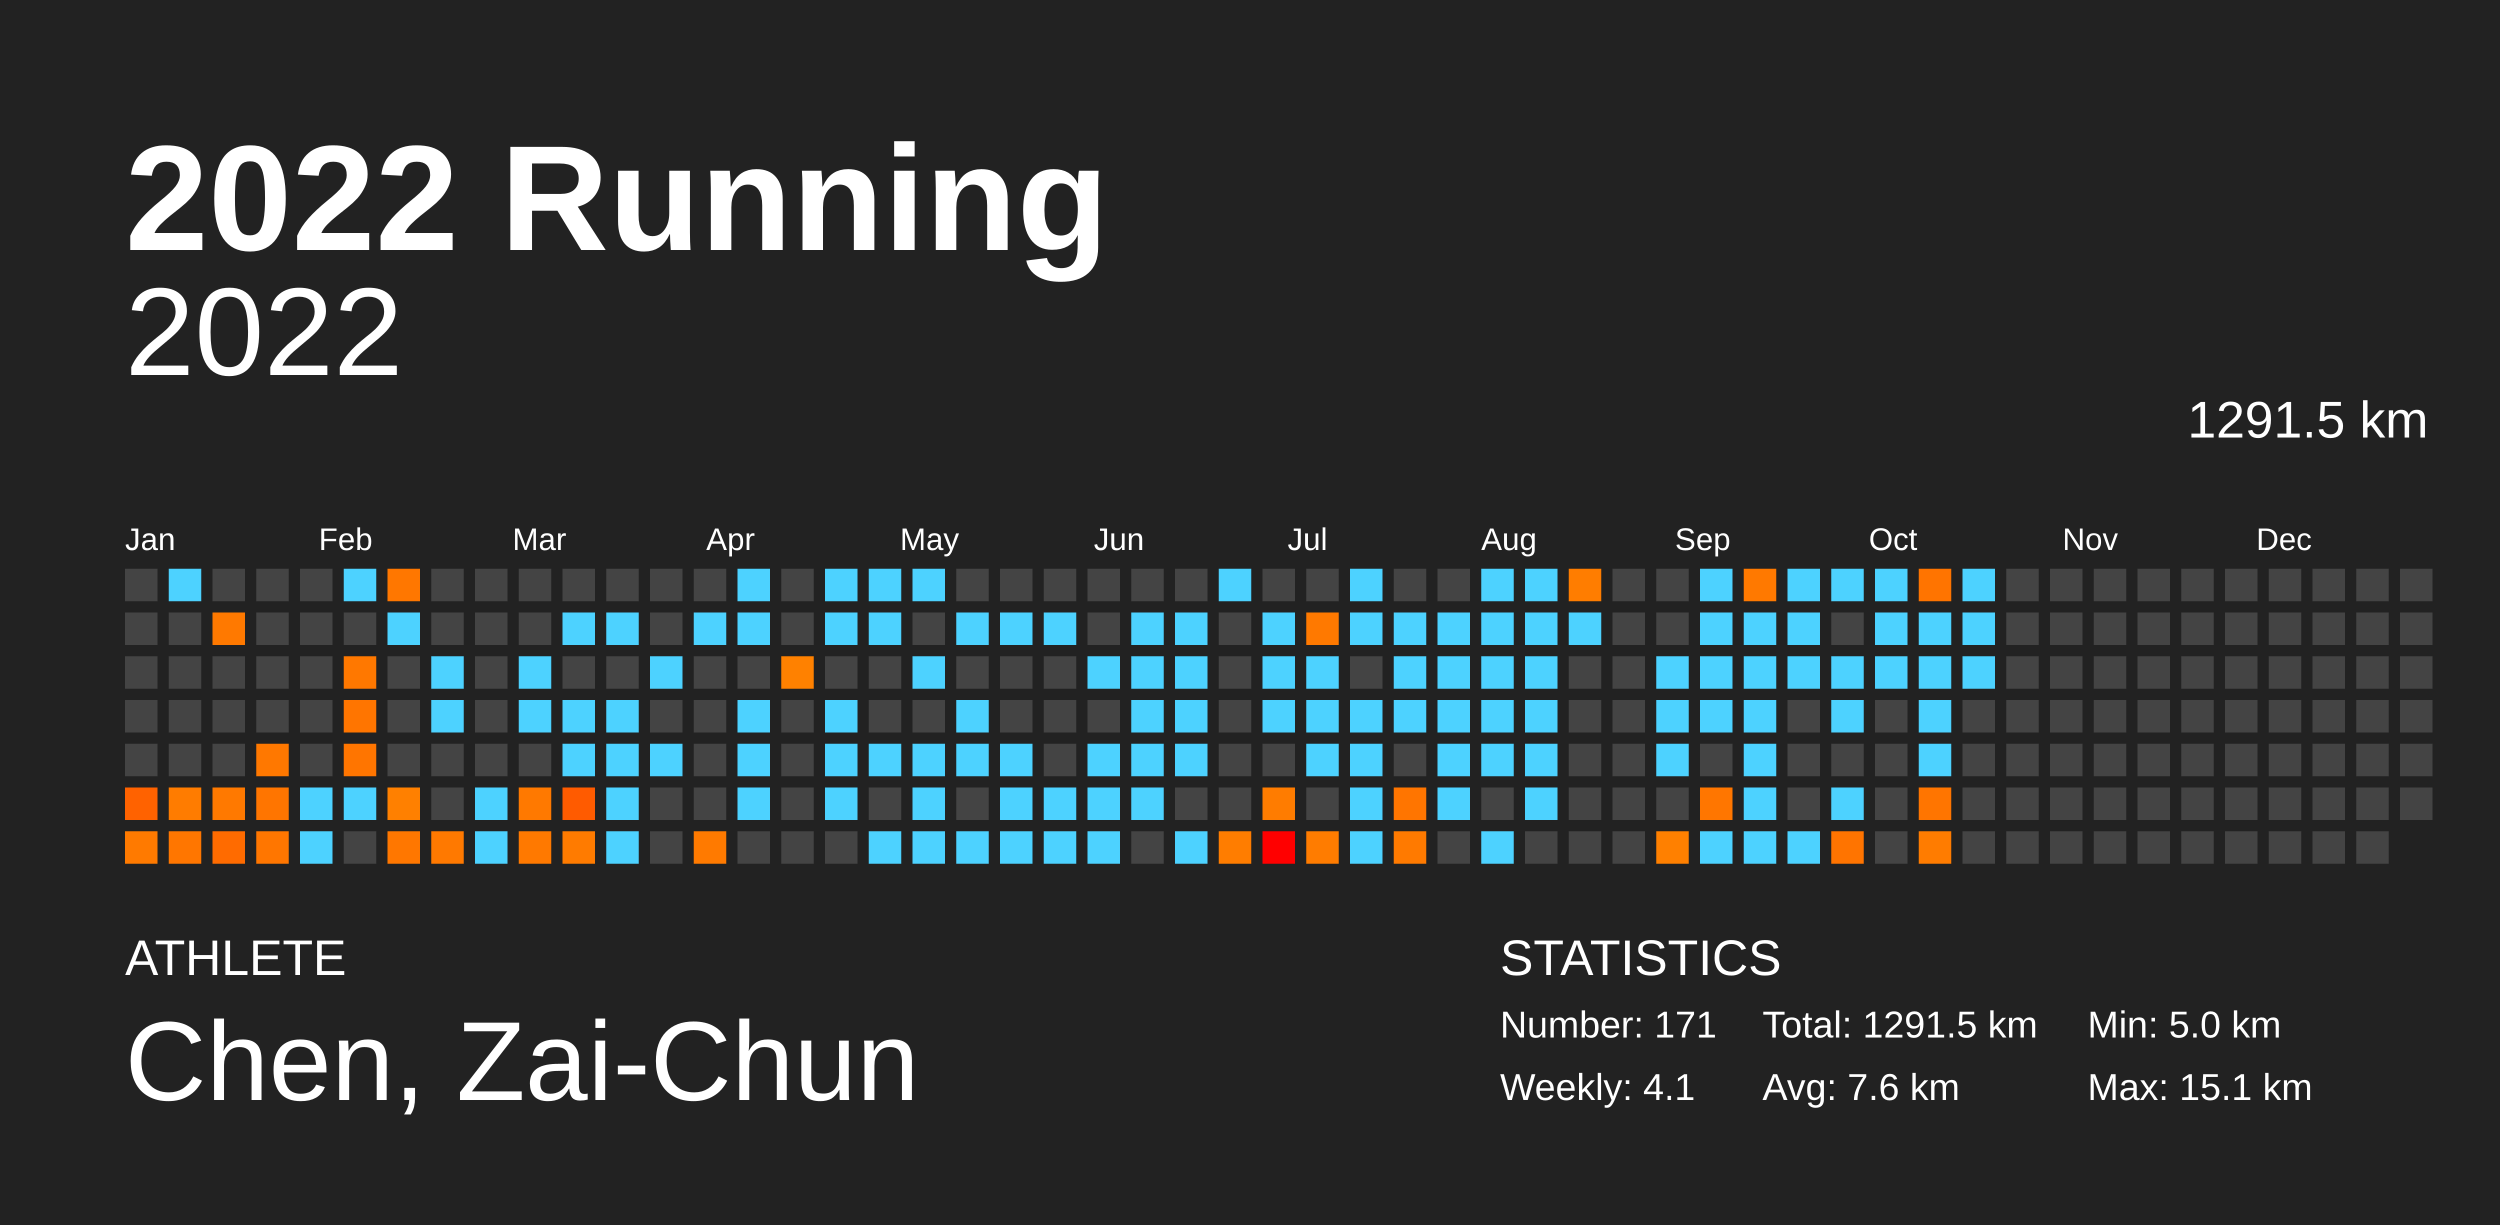
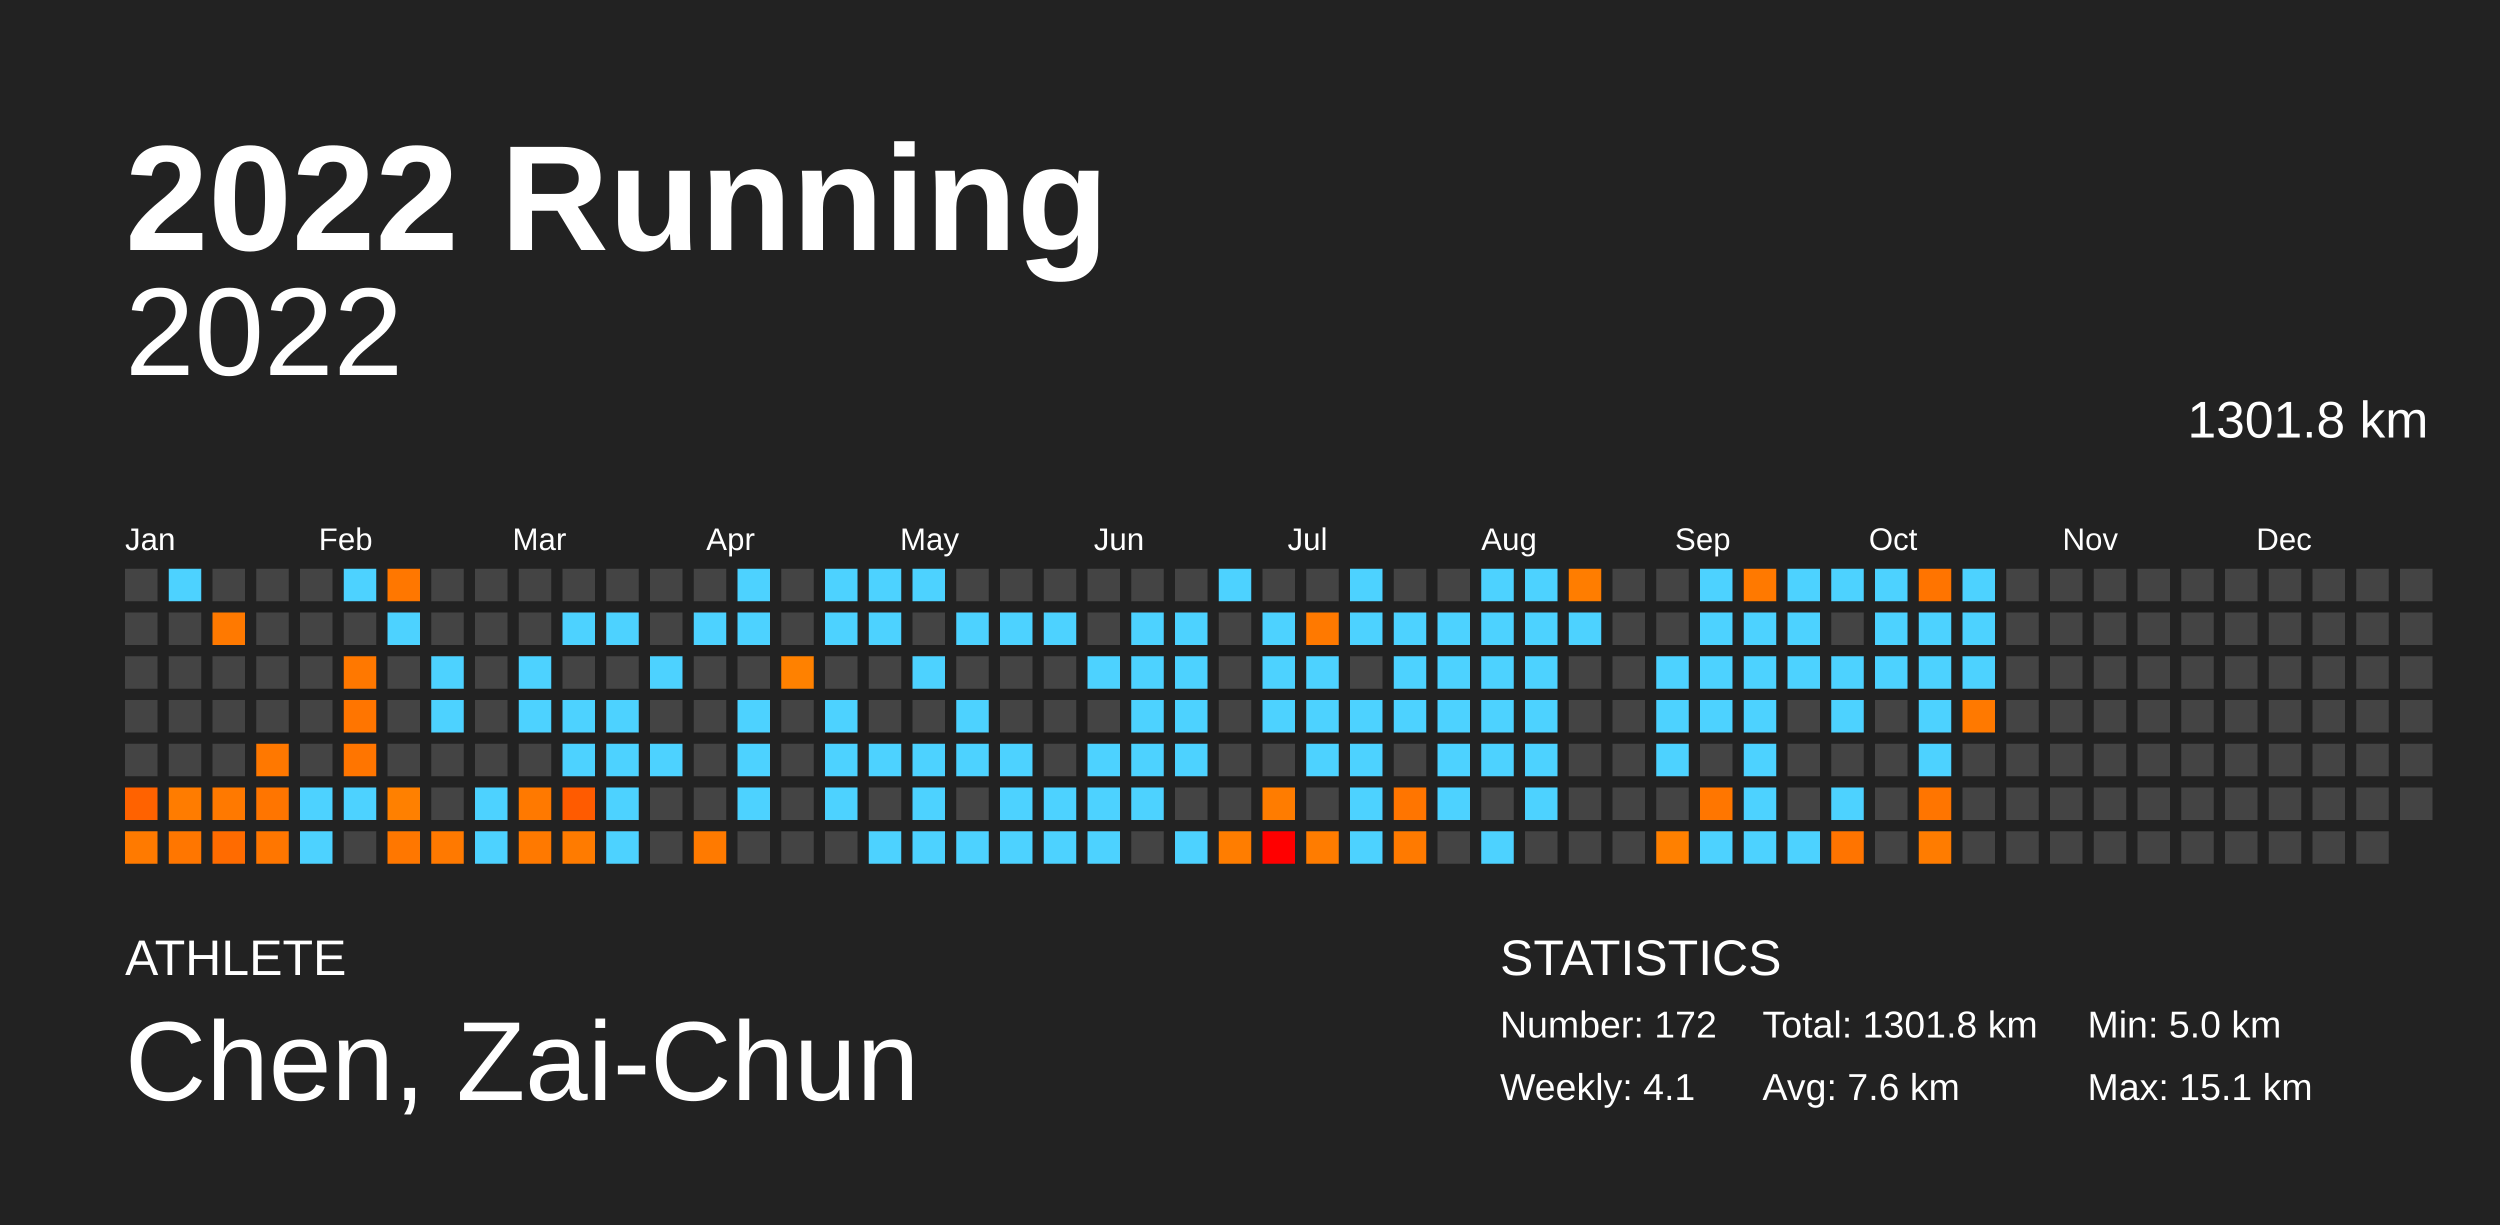
<svg xmlns="http://www.w3.org/2000/svg" baseProfile="full" height="98mm" version="1.1" viewBox="0,0,200,98" width="200mm">
  <defs />
  <rect fill="#222222" height="98" width="200" x="0" y="0" />
  <text fill="#FFFFFF" style="font-size:12px; font-family:Arial; font-weight:bold;" x="10" y="20">2022 Running</text>
  <text fill="#FFFFFF" style="font-size:4px; font-family:Arial" x="10" y="78">ATHLETE</text>
  <text fill="#FFFFFF" style="font-size:9px; font-family:Arial" x="10" y="88">Chen, Zai-Chun</text>
  <text fill="#FFFFFF" style="font-size:4px; font-family:Arial" x="120" y="78">STATISTICS</text>
-   <text fill="#FFFFFF" style="font-size:3px; font-family:Arial" x="120" y="83">Number: 171</text>
+   <text fill="#FFFFFF" style="font-size:3px; font-family:Arial" x="120" y="83">Number: 172</text>
  <text fill="#FFFFFF" style="font-size:3px; font-family:Arial" x="120" y="88">Weekly: 4.1</text>
-   <text fill="#FFFFFF" style="font-size:3px; font-family:Arial" x="141" y="83">Total: 1291.5 km</text>
+   <text fill="#FFFFFF" style="font-size:3px; font-family:Arial" x="141" y="83">Total: 1301.8 km</text>
  <text fill="#FFFFFF" style="font-size:3px; font-family:Arial" x="141" y="88">Avg: 7.6 km</text>
  <text fill="#FFFFFF" style="font-size:3px; font-family:Arial" x="167" y="83">Min: 5.0 km</text>
  <text fill="#FFFFFF" style="font-size:3px; font-family:Arial" x="167" y="88">Max: 15.1 km</text>
  <text alignment-baseline="hanging" fill="#FFFFFF" style="font-size:10.0px; font-family:Arial;" x="10" y="30">2022</text>
-   <text alignment-baseline="hanging" fill="#FFFFFF" style="font-size:4.125px; font-family:Arial;" x="175" y="35">1291.5 km</text>
+   <text alignment-baseline="hanging" fill="#FFFFFF" style="font-size:4.125px; font-family:Arial;" x="175" y="35">1301.8 km</text>
  <text fill="#FFFFFF" style="font-size:2.5px; font-family:Arial" x="10.0" y="44">Jan</text>
  <text fill="#FFFFFF" style="font-size:2.5px; font-family:Arial" x="25.5" y="44">Feb</text>
  <text fill="#FFFFFF" style="font-size:2.5px; font-family:Arial" x="41.0" y="44">Mar</text>
  <text fill="#FFFFFF" style="font-size:2.5px; font-family:Arial" x="56.5" y="44">Apr</text>
  <text fill="#FFFFFF" style="font-size:2.5px; font-family:Arial" x="72.0" y="44">May</text>
  <text fill="#FFFFFF" style="font-size:2.5px; font-family:Arial" x="87.5" y="44">Jun</text>
  <text fill="#FFFFFF" style="font-size:2.5px; font-family:Arial" x="103.0" y="44">Jul</text>
  <text fill="#FFFFFF" style="font-size:2.5px; font-family:Arial" x="118.5" y="44">Aug</text>
  <text fill="#FFFFFF" style="font-size:2.5px; font-family:Arial" x="134.0" y="44">Sep</text>
  <text fill="#FFFFFF" style="font-size:2.5px; font-family:Arial" x="149.5" y="44">Oct</text>
  <text fill="#FFFFFF" style="font-size:2.5px; font-family:Arial" x="165.0" y="44">Nov</text>
  <text fill="#FFFFFF" style="font-size:2.5px; font-family:Arial" x="180.5" y="44">Dec</text>
  <rect fill="#444444" height="2.6" width="2.6" x="10.0" y="45.5" />
  <rect fill="#444444" height="2.6" width="2.6" x="10.0" y="49.0" />
  <rect fill="#444444" height="2.6" width="2.6" x="10.0" y="52.5" />
  <rect fill="#444444" height="2.6" width="2.6" x="10.0" y="56.0" />
  <rect fill="#444444" height="2.6" width="2.6" x="10.0" y="59.5" />
  <rect fill="#ff6200" height="2.6" width="2.6" x="10.0" y="63.0" />
  <rect fill="#ff7a00" height="2.6" width="2.6" x="10.0" y="66.5" />
  <rect fill="#4dd2ff" height="2.6" width="2.6" x="13.5" y="45.5" />
  <rect fill="#444444" height="2.6" width="2.6" x="13.5" y="49.0" />
  <rect fill="#444444" height="2.6" width="2.6" x="13.5" y="52.5" />
  <rect fill="#444444" height="2.6" width="2.6" x="13.5" y="56.0" />
  <rect fill="#444444" height="2.6" width="2.6" x="13.5" y="59.5" />
  <rect fill="#ff7c00" height="2.6" width="2.6" x="13.5" y="63.0" />
  <rect fill="#ff7600" height="2.6" width="2.6" x="13.5" y="66.5" />
  <rect fill="#444444" height="2.6" width="2.6" x="17.0" y="45.5" />
  <rect fill="#ff7900" height="2.6" width="2.6" x="17.0" y="49.0" />
  <rect fill="#444444" height="2.6" width="2.6" x="17.0" y="52.5" />
  <rect fill="#444444" height="2.6" width="2.6" x="17.0" y="56.0" />
  <rect fill="#444444" height="2.6" width="2.6" x="17.0" y="59.5" />
  <rect fill="#ff7900" height="2.6" width="2.6" x="17.0" y="63.0" />
  <rect fill="#ff6b00" height="2.6" width="2.6" x="17.0" y="66.5" />
  <rect fill="#444444" height="2.6" width="2.6" x="20.5" y="45.5" />
  <rect fill="#444444" height="2.6" width="2.6" x="20.5" y="49.0" />
  <rect fill="#444444" height="2.6" width="2.6" x="20.5" y="52.5" />
  <rect fill="#444444" height="2.6" width="2.6" x="20.5" y="56.0" />
  <rect fill="#ff7800" height="2.6" width="2.6" x="20.5" y="59.5" />
  <rect fill="#ff7500" height="2.6" width="2.6" x="20.5" y="63.0" />
  <rect fill="#ff7600" height="2.6" width="2.6" x="20.5" y="66.5" />
  <rect fill="#444444" height="2.6" width="2.6" x="24.0" y="45.5" />
  <rect fill="#444444" height="2.6" width="2.6" x="24.0" y="49.0" />
  <rect fill="#444444" height="2.6" width="2.6" x="24.0" y="52.5" />
  <rect fill="#444444" height="2.6" width="2.6" x="24.0" y="56.0" />
  <rect fill="#444444" height="2.6" width="2.6" x="24.0" y="59.5" />
  <rect fill="#4dd2ff" height="2.6" width="2.6" x="24.0" y="63.0" />
  <rect fill="#4dd2ff" height="2.6" width="2.6" x="24.0" y="66.5" />
  <rect fill="#4dd2ff" height="2.6" width="2.6" x="27.5" y="45.5" />
  <rect fill="#444444" height="2.6" width="2.6" x="27.5" y="49.0" />
  <rect fill="#ff7800" height="2.6" width="2.6" x="27.5" y="52.5" />
  <rect fill="#ff7500" height="2.6" width="2.6" x="27.5" y="56.0" />
  <rect fill="#ff7500" height="2.6" width="2.6" x="27.5" y="59.5" />
  <rect fill="#4dd2ff" height="2.6" width="2.6" x="27.5" y="63.0" />
  <rect fill="#444444" height="2.6" width="2.6" x="27.5" y="66.5" />
  <rect fill="#ff7700" height="2.6" width="2.6" x="31.0" y="45.5" />
  <rect fill="#4dd2ff" height="2.6" width="2.6" x="31.0" y="49.0" />
  <rect fill="#444444" height="2.6" width="2.6" x="31.0" y="52.5" />
  <rect fill="#444444" height="2.6" width="2.6" x="31.0" y="56.0" />
  <rect fill="#444444" height="2.6" width="2.6" x="31.0" y="59.5" />
  <rect fill="#ff8000" height="2.6" width="2.6" x="31.0" y="63.0" />
  <rect fill="#ff7700" height="2.6" width="2.6" x="31.0" y="66.5" />
  <rect fill="#444444" height="2.6" width="2.6" x="34.5" y="45.5" />
  <rect fill="#444444" height="2.6" width="2.6" x="34.5" y="49.0" />
  <rect fill="#4dd2ff" height="2.6" width="2.6" x="34.5" y="52.5" />
  <rect fill="#4dd2ff" height="2.6" width="2.6" x="34.5" y="56.0" />
  <rect fill="#444444" height="2.6" width="2.6" x="34.5" y="59.5" />
  <rect fill="#444444" height="2.6" width="2.6" x="34.5" y="63.0" />
  <rect fill="#ff7900" height="2.6" width="2.6" x="34.5" y="66.5" />
  <rect fill="#444444" height="2.6" width="2.6" x="38.0" y="45.5" />
  <rect fill="#444444" height="2.6" width="2.6" x="38.0" y="49.0" />
  <rect fill="#444444" height="2.6" width="2.6" x="38.0" y="52.5" />
  <rect fill="#444444" height="2.6" width="2.6" x="38.0" y="56.0" />
  <rect fill="#444444" height="2.6" width="2.6" x="38.0" y="59.5" />
  <rect fill="#4dd2ff" height="2.6" width="2.6" x="38.0" y="63.0" />
  <rect fill="#4dd2ff" height="2.6" width="2.6" x="38.0" y="66.5" />
  <rect fill="#444444" height="2.6" width="2.6" x="41.5" y="45.5" />
  <rect fill="#444444" height="2.6" width="2.6" x="41.5" y="49.0" />
  <rect fill="#4dd2ff" height="2.6" width="2.6" x="41.5" y="52.5" />
  <rect fill="#4dd2ff" height="2.6" width="2.6" x="41.5" y="56.0" />
  <rect fill="#444444" height="2.6" width="2.6" x="41.5" y="59.5" />
  <rect fill="#ff7900" height="2.6" width="2.6" x="41.5" y="63.0" />
  <rect fill="#ff7900" height="2.6" width="2.6" x="41.5" y="66.5" />
  <rect fill="#444444" height="2.6" width="2.6" x="45.0" y="45.5" />
  <rect fill="#4dd2ff" height="2.6" width="2.6" x="45.0" y="49.0" />
  <rect fill="#444444" height="2.6" width="2.6" x="45.0" y="52.5" />
  <rect fill="#4dd2ff" height="2.6" width="2.6" x="45.0" y="56.0" />
  <rect fill="#4dd2ff" height="2.6" width="2.6" x="45.0" y="59.5" />
  <rect fill="#ff5b00" height="2.6" width="2.6" x="45.0" y="63.0" />
  <rect fill="#ff7b00" height="2.6" width="2.6" x="45.0" y="66.5" />
  <rect fill="#444444" height="2.6" width="2.6" x="48.5" y="45.5" />
  <rect fill="#4dd2ff" height="2.6" width="2.6" x="48.5" y="49.0" />
  <rect fill="#444444" height="2.6" width="2.6" x="48.5" y="52.5" />
  <rect fill="#4dd2ff" height="2.6" width="2.6" x="48.5" y="56.0" />
  <rect fill="#4dd2ff" height="2.6" width="2.6" x="48.5" y="59.5" />
  <rect fill="#4dd2ff" height="2.6" width="2.6" x="48.5" y="63.0" />
  <rect fill="#4dd2ff" height="2.6" width="2.6" x="48.5" y="66.5" />
  <rect fill="#444444" height="2.6" width="2.6" x="52.0" y="45.5" />
  <rect fill="#444444" height="2.6" width="2.6" x="52.0" y="49.0" />
  <rect fill="#4dd2ff" height="2.6" width="2.6" x="52.0" y="52.5" />
  <rect fill="#444444" height="2.6" width="2.6" x="52.0" y="56.0" />
  <rect fill="#4dd2ff" height="2.6" width="2.6" x="52.0" y="59.5" />
  <rect fill="#444444" height="2.6" width="2.6" x="52.0" y="63.0" />
  <rect fill="#444444" height="2.6" width="2.6" x="52.0" y="66.5" />
  <rect fill="#444444" height="2.6" width="2.6" x="55.5" y="45.5" />
  <rect fill="#4dd2ff" height="2.6" width="2.6" x="55.5" y="49.0" />
  <rect fill="#444444" height="2.6" width="2.6" x="55.5" y="52.5" />
  <rect fill="#444444" height="2.6" width="2.6" x="55.5" y="56.0" />
  <rect fill="#444444" height="2.6" width="2.6" x="55.5" y="59.5" />
  <rect fill="#444444" height="2.6" width="2.6" x="55.5" y="63.0" />
  <rect fill="#ff7a00" height="2.6" width="2.6" x="55.5" y="66.5" />
  <rect fill="#4dd2ff" height="2.6" width="2.6" x="59.0" y="45.5" />
  <rect fill="#4dd2ff" height="2.6" width="2.6" x="59.0" y="49.0" />
  <rect fill="#444444" height="2.6" width="2.6" x="59.0" y="52.5" />
  <rect fill="#4dd2ff" height="2.6" width="2.6" x="59.0" y="56.0" />
  <rect fill="#4dd2ff" height="2.6" width="2.6" x="59.0" y="59.5" />
  <rect fill="#4dd2ff" height="2.6" width="2.6" x="59.0" y="63.0" />
  <rect fill="#444444" height="2.6" width="2.6" x="59.0" y="66.5" />
  <rect fill="#444444" height="2.6" width="2.6" x="62.5" y="45.5" />
  <rect fill="#444444" height="2.6" width="2.6" x="62.5" y="49.0" />
  <rect fill="#ff8100" height="2.6" width="2.6" x="62.5" y="52.5" />
  <rect fill="#444444" height="2.6" width="2.6" x="62.5" y="56.0" />
  <rect fill="#444444" height="2.6" width="2.6" x="62.5" y="59.5" />
  <rect fill="#444444" height="2.6" width="2.6" x="62.5" y="63.0" />
  <rect fill="#444444" height="2.6" width="2.6" x="62.5" y="66.5" />
  <rect fill="#4dd2ff" height="2.6" width="2.6" x="66.0" y="45.5" />
  <rect fill="#4dd2ff" height="2.6" width="2.6" x="66.0" y="49.0" />
  <rect fill="#444444" height="2.6" width="2.6" x="66.0" y="52.5" />
  <rect fill="#4dd2ff" height="2.6" width="2.6" x="66.0" y="56.0" />
  <rect fill="#4dd2ff" height="2.6" width="2.6" x="66.0" y="59.5" />
  <rect fill="#4dd2ff" height="2.6" width="2.6" x="66.0" y="63.0" />
  <rect fill="#444444" height="2.6" width="2.6" x="66.0" y="66.5" />
  <rect fill="#4dd2ff" height="2.6" width="2.6" x="69.5" y="45.5" />
  <rect fill="#4dd2ff" height="2.6" width="2.6" x="69.5" y="49.0" />
  <rect fill="#444444" height="2.6" width="2.6" x="69.5" y="52.5" />
  <rect fill="#444444" height="2.6" width="2.6" x="69.5" y="56.0" />
  <rect fill="#4dd2ff" height="2.6" width="2.6" x="69.5" y="59.5" />
  <rect fill="#444444" height="2.6" width="2.6" x="69.5" y="63.0" />
  <rect fill="#4dd2ff" height="2.6" width="2.6" x="69.5" y="66.5" />
  <rect fill="#4dd2ff" height="2.6" width="2.6" x="73.0" y="45.5" />
  <rect fill="#444444" height="2.6" width="2.6" x="73.0" y="49.0" />
  <rect fill="#4dd2ff" height="2.6" width="2.6" x="73.0" y="52.5" />
  <rect fill="#444444" height="2.6" width="2.6" x="73.0" y="56.0" />
  <rect fill="#4dd2ff" height="2.6" width="2.6" x="73.0" y="59.5" />
  <rect fill="#4dd2ff" height="2.6" width="2.6" x="73.0" y="63.0" />
  <rect fill="#4dd2ff" height="2.6" width="2.6" x="73.0" y="66.5" />
  <rect fill="#444444" height="2.6" width="2.6" x="76.5" y="45.5" />
  <rect fill="#4dd2ff" height="2.6" width="2.6" x="76.5" y="49.0" />
  <rect fill="#444444" height="2.6" width="2.6" x="76.5" y="52.5" />
  <rect fill="#4dd2ff" height="2.6" width="2.6" x="76.5" y="56.0" />
  <rect fill="#4dd2ff" height="2.6" width="2.6" x="76.5" y="59.5" />
  <rect fill="#444444" height="2.6" width="2.6" x="76.5" y="63.0" />
  <rect fill="#4dd2ff" height="2.6" width="2.6" x="76.5" y="66.5" />
  <rect fill="#444444" height="2.6" width="2.6" x="80.0" y="45.5" />
  <rect fill="#4dd2ff" height="2.6" width="2.6" x="80.0" y="49.0" />
  <rect fill="#444444" height="2.6" width="2.6" x="80.0" y="52.5" />
  <rect fill="#444444" height="2.6" width="2.6" x="80.0" y="56.0" />
  <rect fill="#4dd2ff" height="2.6" width="2.6" x="80.0" y="59.5" />
  <rect fill="#4dd2ff" height="2.6" width="2.6" x="80.0" y="63.0" />
  <rect fill="#4dd2ff" height="2.6" width="2.6" x="80.0" y="66.5" />
  <rect fill="#444444" height="2.6" width="2.6" x="83.5" y="45.5" />
  <rect fill="#4dd2ff" height="2.6" width="2.6" x="83.5" y="49.0" />
  <rect fill="#444444" height="2.6" width="2.6" x="83.5" y="52.5" />
  <rect fill="#444444" height="2.6" width="2.6" x="83.5" y="56.0" />
  <rect fill="#444444" height="2.6" width="2.6" x="83.5" y="59.5" />
  <rect fill="#4dd2ff" height="2.6" width="2.6" x="83.5" y="63.0" />
  <rect fill="#4dd2ff" height="2.6" width="2.6" x="83.5" y="66.5" />
  <rect fill="#444444" height="2.6" width="2.6" x="87.0" y="45.5" />
  <rect fill="#444444" height="2.6" width="2.6" x="87.0" y="49.0" />
  <rect fill="#4dd2ff" height="2.6" width="2.6" x="87.0" y="52.5" />
  <rect fill="#444444" height="2.6" width="2.6" x="87.0" y="56.0" />
  <rect fill="#4dd2ff" height="2.6" width="2.6" x="87.0" y="59.5" />
  <rect fill="#4dd2ff" height="2.6" width="2.6" x="87.0" y="63.0" />
  <rect fill="#4dd2ff" height="2.6" width="2.6" x="87.0" y="66.5" />
  <rect fill="#444444" height="2.6" width="2.6" x="90.5" y="45.5" />
  <rect fill="#4dd2ff" height="2.6" width="2.6" x="90.5" y="49.0" />
  <rect fill="#4dd2ff" height="2.6" width="2.6" x="90.5" y="52.5" />
  <rect fill="#4dd2ff" height="2.6" width="2.6" x="90.5" y="56.0" />
  <rect fill="#4dd2ff" height="2.6" width="2.6" x="90.5" y="59.5" />
  <rect fill="#4dd2ff" height="2.6" width="2.6" x="90.5" y="63.0" />
  <rect fill="#444444" height="2.6" width="2.6" x="90.5" y="66.5" />
  <rect fill="#444444" height="2.6" width="2.6" x="94.0" y="45.5" />
  <rect fill="#4dd2ff" height="2.6" width="2.6" x="94.0" y="49.0" />
  <rect fill="#4dd2ff" height="2.6" width="2.6" x="94.0" y="52.5" />
  <rect fill="#4dd2ff" height="2.6" width="2.6" x="94.0" y="56.0" />
  <rect fill="#4dd2ff" height="2.6" width="2.6" x="94.0" y="59.5" />
  <rect fill="#444444" height="2.6" width="2.6" x="94.0" y="63.0" />
  <rect fill="#4dd2ff" height="2.6" width="2.6" x="94.0" y="66.5" />
  <rect fill="#4dd2ff" height="2.6" width="2.6" x="97.5" y="45.5" />
  <rect fill="#444444" height="2.6" width="2.6" x="97.5" y="49.0" />
  <rect fill="#444444" height="2.6" width="2.6" x="97.5" y="52.5" />
  <rect fill="#444444" height="2.6" width="2.6" x="97.5" y="56.0" />
  <rect fill="#444444" height="2.6" width="2.6" x="97.5" y="59.5" />
  <rect fill="#444444" height="2.6" width="2.6" x="97.5" y="63.0" />
  <rect fill="#ff7d00" height="2.6" width="2.6" x="97.5" y="66.5" />
  <rect fill="#444444" height="2.6" width="2.6" x="101.0" y="45.5" />
  <rect fill="#4dd2ff" height="2.6" width="2.6" x="101.0" y="49.0" />
  <rect fill="#4dd2ff" height="2.6" width="2.6" x="101.0" y="52.5" />
  <rect fill="#4dd2ff" height="2.6" width="2.6" x="101.0" y="56.0" />
  <rect fill="#444444" height="2.6" width="2.6" x="101.0" y="59.5" />
  <rect fill="#ff7c00" height="2.6" width="2.6" x="101.0" y="63.0" />
  <rect fill="#ff0000" height="2.6" width="2.6" x="101.0" y="66.5" />
  <rect fill="#444444" height="2.6" width="2.6" x="104.5" y="45.5" />
  <rect fill="#ff7900" height="2.6" width="2.6" x="104.5" y="49.0" />
  <rect fill="#4dd2ff" height="2.6" width="2.6" x="104.5" y="52.5" />
  <rect fill="#4dd2ff" height="2.6" width="2.6" x="104.5" y="56.0" />
  <rect fill="#4dd2ff" height="2.6" width="2.6" x="104.5" y="59.5" />
  <rect fill="#444444" height="2.6" width="2.6" x="104.5" y="63.0" />
  <rect fill="#ff7c00" height="2.6" width="2.6" x="104.5" y="66.5" />
  <rect fill="#4dd2ff" height="2.6" width="2.6" x="108.0" y="45.5" />
  <rect fill="#4dd2ff" height="2.6" width="2.6" x="108.0" y="49.0" />
  <rect fill="#444444" height="2.6" width="2.6" x="108.0" y="52.5" />
  <rect fill="#4dd2ff" height="2.6" width="2.6" x="108.0" y="56.0" />
  <rect fill="#4dd2ff" height="2.6" width="2.6" x="108.0" y="59.5" />
  <rect fill="#4dd2ff" height="2.6" width="2.6" x="108.0" y="63.0" />
  <rect fill="#4dd2ff" height="2.6" width="2.6" x="108.0" y="66.5" />
  <rect fill="#444444" height="2.6" width="2.6" x="111.5" y="45.5" />
  <rect fill="#4dd2ff" height="2.6" width="2.6" x="111.5" y="49.0" />
  <rect fill="#4dd2ff" height="2.6" width="2.6" x="111.5" y="52.5" />
  <rect fill="#4dd2ff" height="2.6" width="2.6" x="111.5" y="56.0" />
  <rect fill="#444444" height="2.6" width="2.6" x="111.5" y="59.5" />
  <rect fill="#ff7500" height="2.6" width="2.6" x="111.5" y="63.0" />
  <rect fill="#ff7a00" height="2.6" width="2.6" x="111.5" y="66.5" />
  <rect fill="#444444" height="2.6" width="2.6" x="115.0" y="45.5" />
  <rect fill="#4dd2ff" height="2.6" width="2.6" x="115.0" y="49.0" />
  <rect fill="#4dd2ff" height="2.6" width="2.6" x="115.0" y="52.5" />
  <rect fill="#4dd2ff" height="2.6" width="2.6" x="115.0" y="56.0" />
  <rect fill="#4dd2ff" height="2.6" width="2.6" x="115.0" y="59.5" />
  <rect fill="#4dd2ff" height="2.6" width="2.6" x="115.0" y="63.0" />
  <rect fill="#444444" height="2.6" width="2.6" x="115.0" y="66.5" />
  <rect fill="#4dd2ff" height="2.6" width="2.6" x="118.5" y="45.5" />
  <rect fill="#4dd2ff" height="2.6" width="2.6" x="118.5" y="49.0" />
  <rect fill="#4dd2ff" height="2.6" width="2.6" x="118.5" y="52.5" />
  <rect fill="#4dd2ff" height="2.6" width="2.6" x="118.5" y="56.0" />
  <rect fill="#4dd2ff" height="2.6" width="2.6" x="118.5" y="59.5" />
  <rect fill="#444444" height="2.6" width="2.6" x="118.5" y="63.0" />
  <rect fill="#4dd2ff" height="2.6" width="2.6" x="118.5" y="66.5" />
  <rect fill="#4dd2ff" height="2.6" width="2.6" x="122.0" y="45.5" />
  <rect fill="#4dd2ff" height="2.6" width="2.6" x="122.0" y="49.0" />
  <rect fill="#4dd2ff" height="2.6" width="2.6" x="122.0" y="52.5" />
  <rect fill="#4dd2ff" height="2.6" width="2.6" x="122.0" y="56.0" />
  <rect fill="#4dd2ff" height="2.6" width="2.6" x="122.0" y="59.5" />
  <rect fill="#4dd2ff" height="2.6" width="2.6" x="122.0" y="63.0" />
  <rect fill="#444444" height="2.6" width="2.6" x="122.0" y="66.5" />
  <rect fill="#ff7d00" height="2.6" width="2.6" x="125.5" y="45.5" />
  <rect fill="#4dd2ff" height="2.6" width="2.6" x="125.5" y="49.0" />
  <rect fill="#444444" height="2.6" width="2.6" x="125.5" y="52.5" />
  <rect fill="#444444" height="2.6" width="2.6" x="125.5" y="56.0" />
  <rect fill="#444444" height="2.6" width="2.6" x="125.5" y="59.5" />
  <rect fill="#444444" height="2.6" width="2.6" x="125.5" y="63.0" />
  <rect fill="#444444" height="2.6" width="2.6" x="125.5" y="66.5" />
  <rect fill="#444444" height="2.6" width="2.6" x="129.0" y="45.5" />
  <rect fill="#444444" height="2.6" width="2.6" x="129.0" y="49.0" />
  <rect fill="#444444" height="2.6" width="2.6" x="129.0" y="52.5" />
  <rect fill="#444444" height="2.6" width="2.6" x="129.0" y="56.0" />
  <rect fill="#444444" height="2.6" width="2.6" x="129.0" y="59.5" />
  <rect fill="#444444" height="2.6" width="2.6" x="129.0" y="63.0" />
  <rect fill="#444444" height="2.6" width="2.6" x="129.0" y="66.5" />
  <rect fill="#444444" height="2.6" width="2.6" x="132.5" y="45.5" />
  <rect fill="#444444" height="2.6" width="2.6" x="132.5" y="49.0" />
  <rect fill="#4dd2ff" height="2.6" width="2.6" x="132.5" y="52.5" />
  <rect fill="#4dd2ff" height="2.6" width="2.6" x="132.5" y="56.0" />
  <rect fill="#4dd2ff" height="2.6" width="2.6" x="132.5" y="59.5" />
  <rect fill="#444444" height="2.6" width="2.6" x="132.5" y="63.0" />
  <rect fill="#ff8000" height="2.6" width="2.6" x="132.5" y="66.5" />
  <rect fill="#4dd2ff" height="2.6" width="2.6" x="136.0" y="45.5" />
  <rect fill="#4dd2ff" height="2.6" width="2.6" x="136.0" y="49.0" />
  <rect fill="#4dd2ff" height="2.6" width="2.6" x="136.0" y="52.5" />
  <rect fill="#4dd2ff" height="2.6" width="2.6" x="136.0" y="56.0" />
  <rect fill="#444444" height="2.6" width="2.6" x="136.0" y="59.5" />
  <rect fill="#ff7600" height="2.6" width="2.6" x="136.0" y="63.0" />
  <rect fill="#4dd2ff" height="2.6" width="2.6" x="136.0" y="66.5" />
  <rect fill="#ff7900" height="2.6" width="2.6" x="139.5" y="45.5" />
  <rect fill="#4dd2ff" height="2.6" width="2.6" x="139.5" y="49.0" />
  <rect fill="#4dd2ff" height="2.6" width="2.6" x="139.5" y="52.5" />
  <rect fill="#4dd2ff" height="2.6" width="2.6" x="139.5" y="56.0" />
  <rect fill="#4dd2ff" height="2.6" width="2.6" x="139.5" y="59.5" />
  <rect fill="#4dd2ff" height="2.6" width="2.6" x="139.5" y="63.0" />
  <rect fill="#4dd2ff" height="2.6" width="2.6" x="139.5" y="66.5" />
  <rect fill="#4dd2ff" height="2.6" width="2.6" x="143.0" y="45.5" />
  <rect fill="#4dd2ff" height="2.6" width="2.6" x="143.0" y="49.0" />
  <rect fill="#4dd2ff" height="2.6" width="2.6" x="143.0" y="52.5" />
  <rect fill="#444444" height="2.6" width="2.6" x="143.0" y="56.0" />
  <rect fill="#444444" height="2.6" width="2.6" x="143.0" y="59.5" />
  <rect fill="#444444" height="2.6" width="2.6" x="143.0" y="63.0" />
  <rect fill="#4dd2ff" height="2.6" width="2.6" x="143.0" y="66.5" />
  <rect fill="#4dd2ff" height="2.6" width="2.6" x="146.5" y="45.5" />
  <rect fill="#444444" height="2.6" width="2.6" x="146.5" y="49.0" />
  <rect fill="#4dd2ff" height="2.6" width="2.6" x="146.5" y="52.5" />
  <rect fill="#4dd2ff" height="2.6" width="2.6" x="146.5" y="56.0" />
  <rect fill="#444444" height="2.6" width="2.6" x="146.5" y="59.5" />
  <rect fill="#4dd2ff" height="2.6" width="2.6" x="146.5" y="63.0" />
  <rect fill="#ff7400" height="2.6" width="2.6" x="146.5" y="66.5" />
  <rect fill="#4dd2ff" height="2.6" width="2.6" x="150.0" y="45.5" />
  <rect fill="#4dd2ff" height="2.6" width="2.6" x="150.0" y="49.0" />
  <rect fill="#4dd2ff" height="2.6" width="2.6" x="150.0" y="52.5" />
  <rect fill="#444444" height="2.6" width="2.6" x="150.0" y="56.0" />
  <rect fill="#444444" height="2.6" width="2.6" x="150.0" y="59.5" />
  <rect fill="#444444" height="2.6" width="2.6" x="150.0" y="63.0" />
  <rect fill="#444444" height="2.6" width="2.6" x="150.0" y="66.5" />
  <rect fill="#ff7400" height="2.6" width="2.6" x="153.5" y="45.5" />
  <rect fill="#4dd2ff" height="2.6" width="2.6" x="153.5" y="49.0" />
  <rect fill="#4dd2ff" height="2.6" width="2.6" x="153.5" y="52.5" />
  <rect fill="#4dd2ff" height="2.6" width="2.6" x="153.5" y="56.0" />
  <rect fill="#4dd2ff" height="2.6" width="2.6" x="153.5" y="59.5" />
  <rect fill="#ff7500" height="2.6" width="2.6" x="153.5" y="63.0" />
  <rect fill="#ff7c00" height="2.6" width="2.6" x="153.5" y="66.5" />
  <rect fill="#4dd2ff" height="2.6" width="2.6" x="157.0" y="45.5" />
  <rect fill="#4dd2ff" height="2.6" width="2.6" x="157.0" y="49.0" />
  <rect fill="#4dd2ff" height="2.6" width="2.6" x="157.0" y="52.5" />
-   <rect fill="#444444" height="2.6" width="2.6" x="157.0" y="56.0" />
+   <rect fill="#ff7900" height="2.6" width="2.6" x="157.0" y="56.0" />
  <rect fill="#444444" height="2.6" width="2.6" x="157.0" y="59.5" />
  <rect fill="#444444" height="2.6" width="2.6" x="157.0" y="63.0" />
  <rect fill="#444444" height="2.6" width="2.6" x="157.0" y="66.5" />
  <rect fill="#444444" height="2.6" width="2.6" x="160.5" y="45.5" />
  <rect fill="#444444" height="2.6" width="2.6" x="160.5" y="49.0" />
  <rect fill="#444444" height="2.6" width="2.6" x="160.5" y="52.5" />
  <rect fill="#444444" height="2.6" width="2.6" x="160.5" y="56.0" />
  <rect fill="#444444" height="2.6" width="2.6" x="160.5" y="59.5" />
  <rect fill="#444444" height="2.6" width="2.6" x="160.5" y="63.0" />
  <rect fill="#444444" height="2.6" width="2.6" x="160.5" y="66.5" />
  <rect fill="#444444" height="2.6" width="2.6" x="164.0" y="45.5" />
  <rect fill="#444444" height="2.6" width="2.6" x="164.0" y="49.0" />
  <rect fill="#444444" height="2.6" width="2.6" x="164.0" y="52.5" />
  <rect fill="#444444" height="2.6" width="2.6" x="164.0" y="56.0" />
  <rect fill="#444444" height="2.6" width="2.6" x="164.0" y="59.5" />
  <rect fill="#444444" height="2.6" width="2.6" x="164.0" y="63.0" />
  <rect fill="#444444" height="2.6" width="2.6" x="164.0" y="66.5" />
  <rect fill="#444444" height="2.6" width="2.6" x="167.5" y="45.5" />
  <rect fill="#444444" height="2.6" width="2.6" x="167.5" y="49.0" />
  <rect fill="#444444" height="2.6" width="2.6" x="167.5" y="52.5" />
  <rect fill="#444444" height="2.6" width="2.6" x="167.5" y="56.0" />
  <rect fill="#444444" height="2.6" width="2.6" x="167.5" y="59.5" />
  <rect fill="#444444" height="2.6" width="2.6" x="167.5" y="63.0" />
  <rect fill="#444444" height="2.6" width="2.6" x="167.5" y="66.5" />
  <rect fill="#444444" height="2.6" width="2.6" x="171.0" y="45.5" />
  <rect fill="#444444" height="2.6" width="2.6" x="171.0" y="49.0" />
  <rect fill="#444444" height="2.6" width="2.6" x="171.0" y="52.5" />
  <rect fill="#444444" height="2.6" width="2.6" x="171.0" y="56.0" />
  <rect fill="#444444" height="2.6" width="2.6" x="171.0" y="59.5" />
  <rect fill="#444444" height="2.6" width="2.6" x="171.0" y="63.0" />
  <rect fill="#444444" height="2.6" width="2.6" x="171.0" y="66.5" />
  <rect fill="#444444" height="2.6" width="2.6" x="174.5" y="45.5" />
  <rect fill="#444444" height="2.6" width="2.6" x="174.5" y="49.0" />
  <rect fill="#444444" height="2.6" width="2.6" x="174.5" y="52.5" />
  <rect fill="#444444" height="2.6" width="2.6" x="174.5" y="56.0" />
  <rect fill="#444444" height="2.6" width="2.6" x="174.5" y="59.5" />
  <rect fill="#444444" height="2.6" width="2.6" x="174.5" y="63.0" />
  <rect fill="#444444" height="2.6" width="2.6" x="174.5" y="66.5" />
  <rect fill="#444444" height="2.6" width="2.6" x="178.0" y="45.5" />
  <rect fill="#444444" height="2.6" width="2.6" x="178.0" y="49.0" />
  <rect fill="#444444" height="2.6" width="2.6" x="178.0" y="52.5" />
  <rect fill="#444444" height="2.6" width="2.6" x="178.0" y="56.0" />
  <rect fill="#444444" height="2.6" width="2.6" x="178.0" y="59.5" />
  <rect fill="#444444" height="2.6" width="2.6" x="178.0" y="63.0" />
  <rect fill="#444444" height="2.6" width="2.6" x="178.0" y="66.5" />
  <rect fill="#444444" height="2.6" width="2.6" x="181.5" y="45.5" />
  <rect fill="#444444" height="2.6" width="2.6" x="181.5" y="49.0" />
  <rect fill="#444444" height="2.6" width="2.6" x="181.5" y="52.5" />
  <rect fill="#444444" height="2.6" width="2.6" x="181.5" y="56.0" />
  <rect fill="#444444" height="2.6" width="2.6" x="181.5" y="59.5" />
  <rect fill="#444444" height="2.6" width="2.6" x="181.5" y="63.0" />
  <rect fill="#444444" height="2.6" width="2.6" x="181.5" y="66.5" />
  <rect fill="#444444" height="2.6" width="2.6" x="185.0" y="45.5" />
  <rect fill="#444444" height="2.6" width="2.6" x="185.0" y="49.0" />
  <rect fill="#444444" height="2.6" width="2.6" x="185.0" y="52.5" />
  <rect fill="#444444" height="2.6" width="2.6" x="185.0" y="56.0" />
  <rect fill="#444444" height="2.6" width="2.6" x="185.0" y="59.5" />
  <rect fill="#444444" height="2.6" width="2.6" x="185.0" y="63.0" />
  <rect fill="#444444" height="2.6" width="2.6" x="185.0" y="66.5" />
  <rect fill="#444444" height="2.6" width="2.6" x="188.5" y="45.5" />
  <rect fill="#444444" height="2.6" width="2.6" x="188.5" y="49.0" />
  <rect fill="#444444" height="2.6" width="2.6" x="188.5" y="52.5" />
  <rect fill="#444444" height="2.6" width="2.6" x="188.5" y="56.0" />
  <rect fill="#444444" height="2.6" width="2.6" x="188.5" y="59.5" />
  <rect fill="#444444" height="2.6" width="2.6" x="188.5" y="63.0" />
  <rect fill="#444444" height="2.6" width="2.6" x="188.5" y="66.5" />
  <rect fill="#444444" height="2.6" width="2.6" x="192.0" y="45.5" />
  <rect fill="#444444" height="2.6" width="2.6" x="192.0" y="49.0" />
  <rect fill="#444444" height="2.6" width="2.6" x="192.0" y="52.5" />
  <rect fill="#444444" height="2.6" width="2.6" x="192.0" y="56.0" />
  <rect fill="#444444" height="2.6" width="2.6" x="192.0" y="59.5" />
  <rect fill="#444444" height="2.6" width="2.6" x="192.0" y="63.0" />
</svg>
